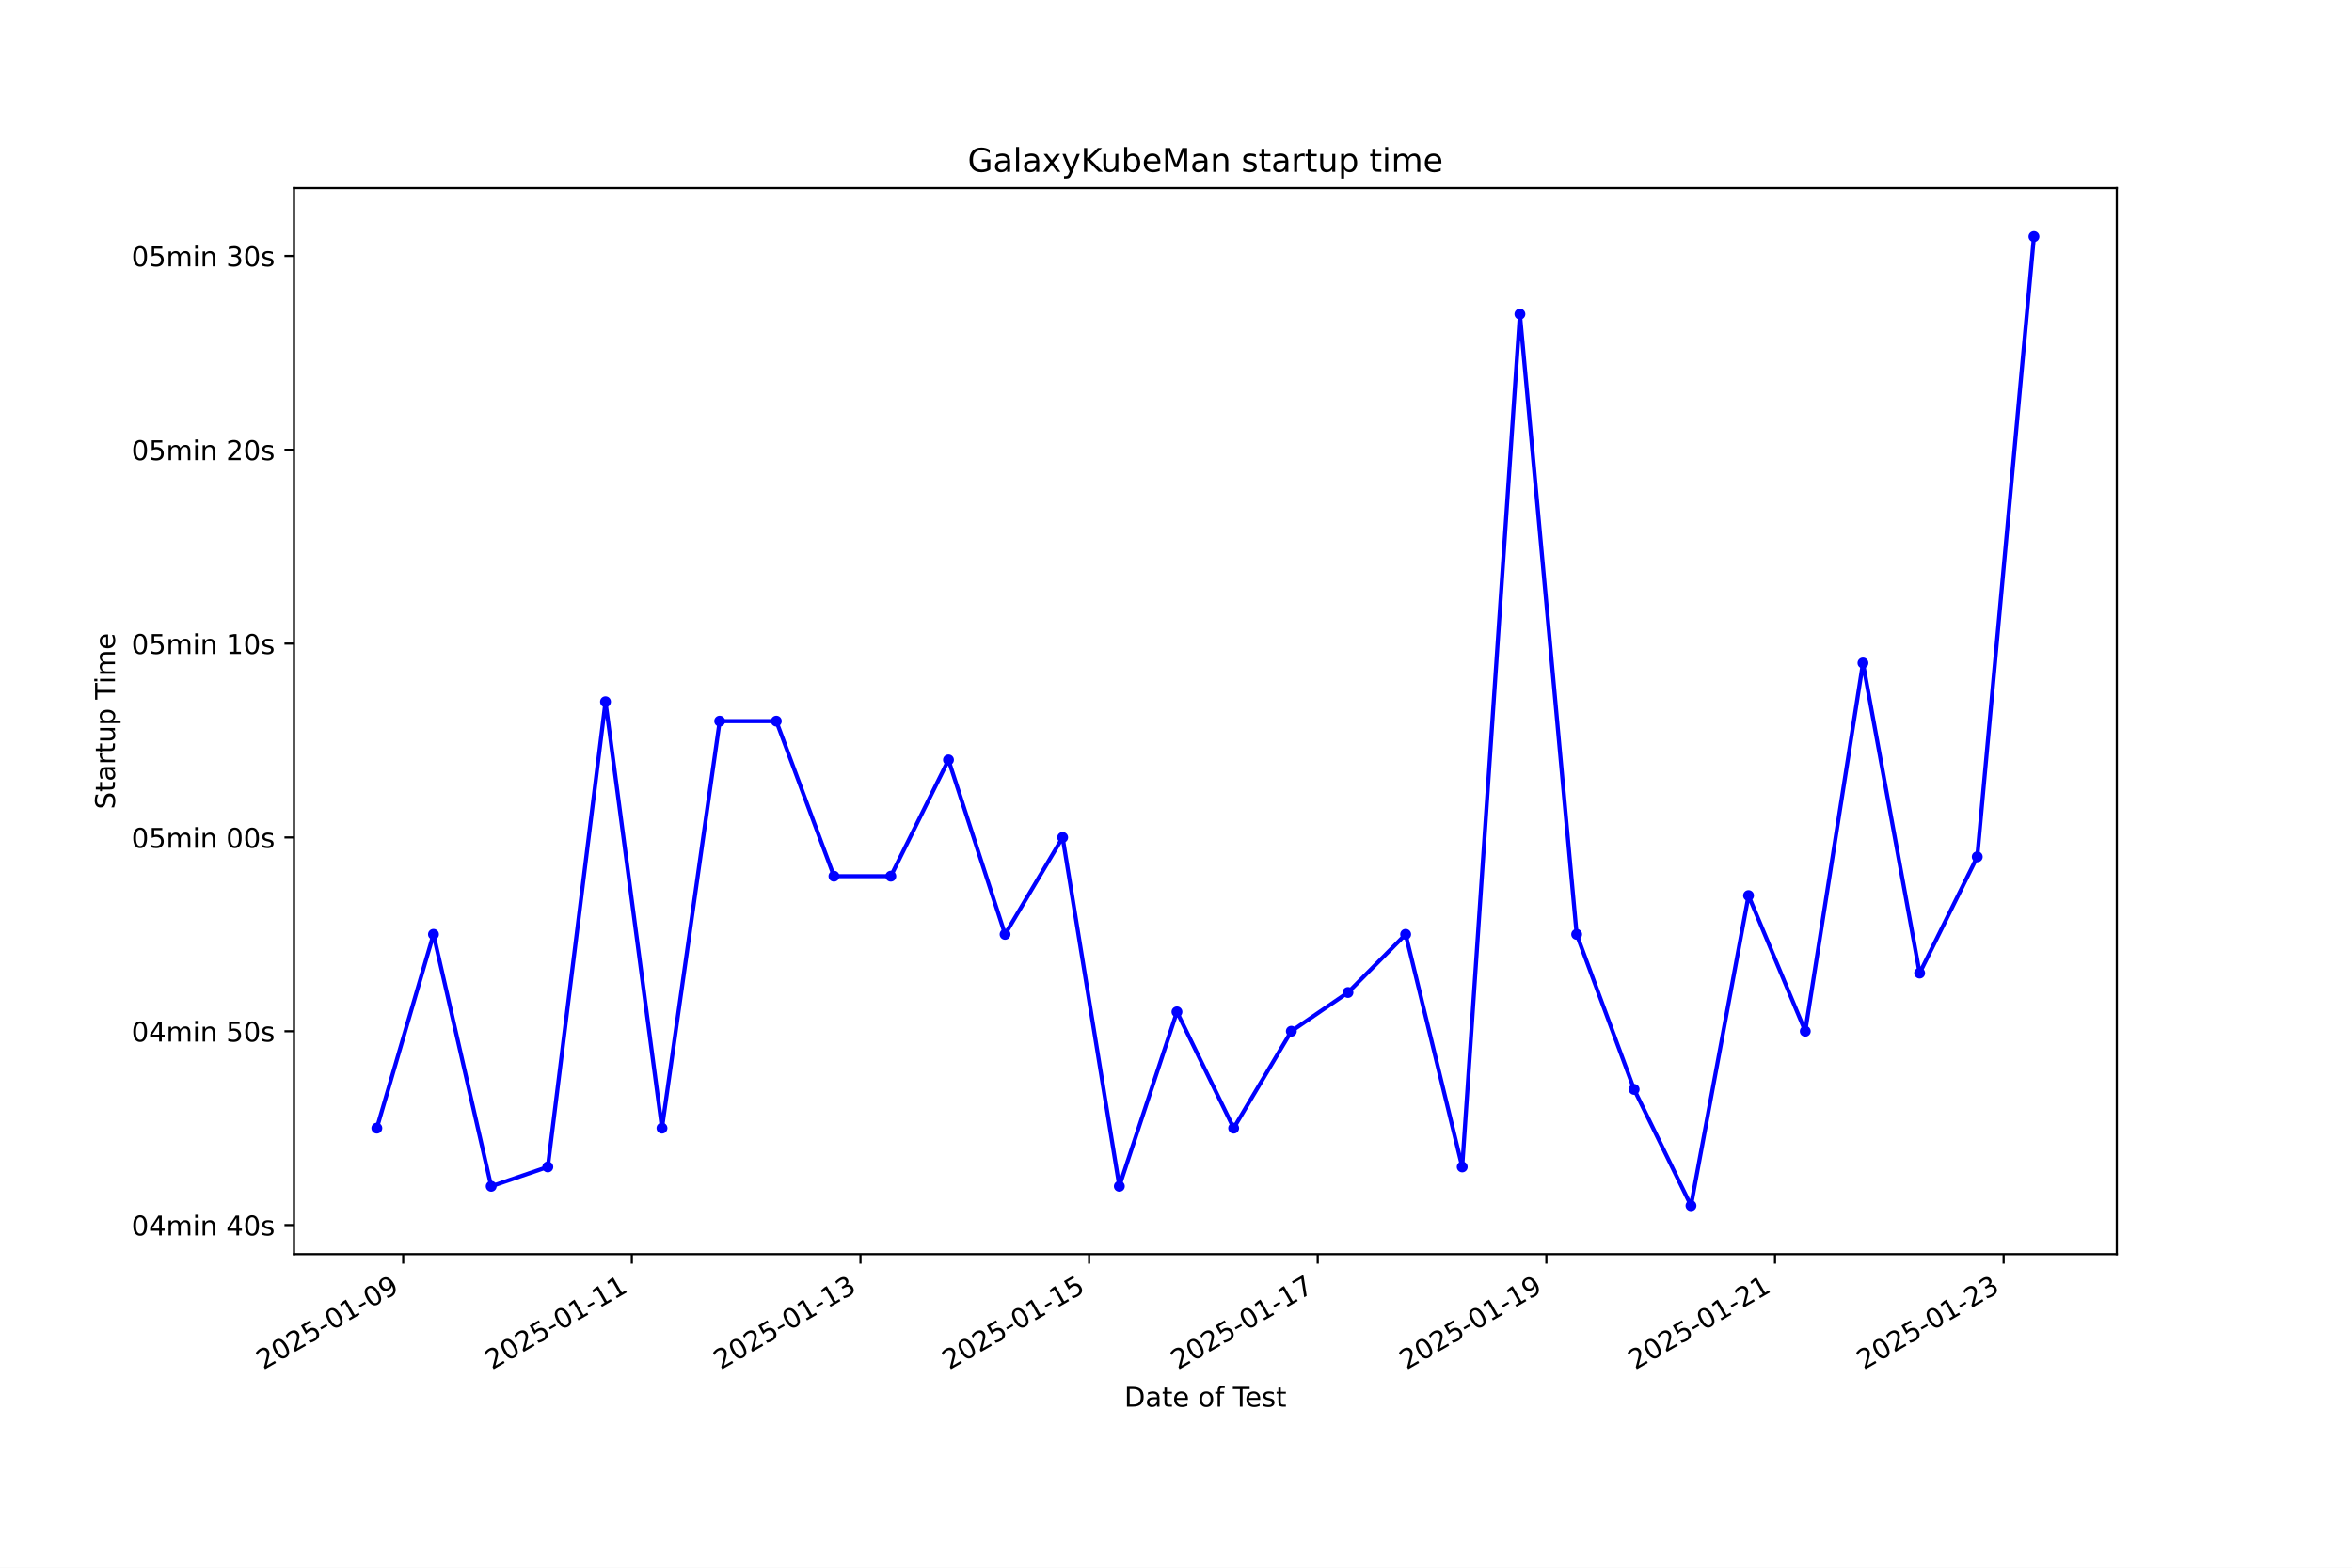
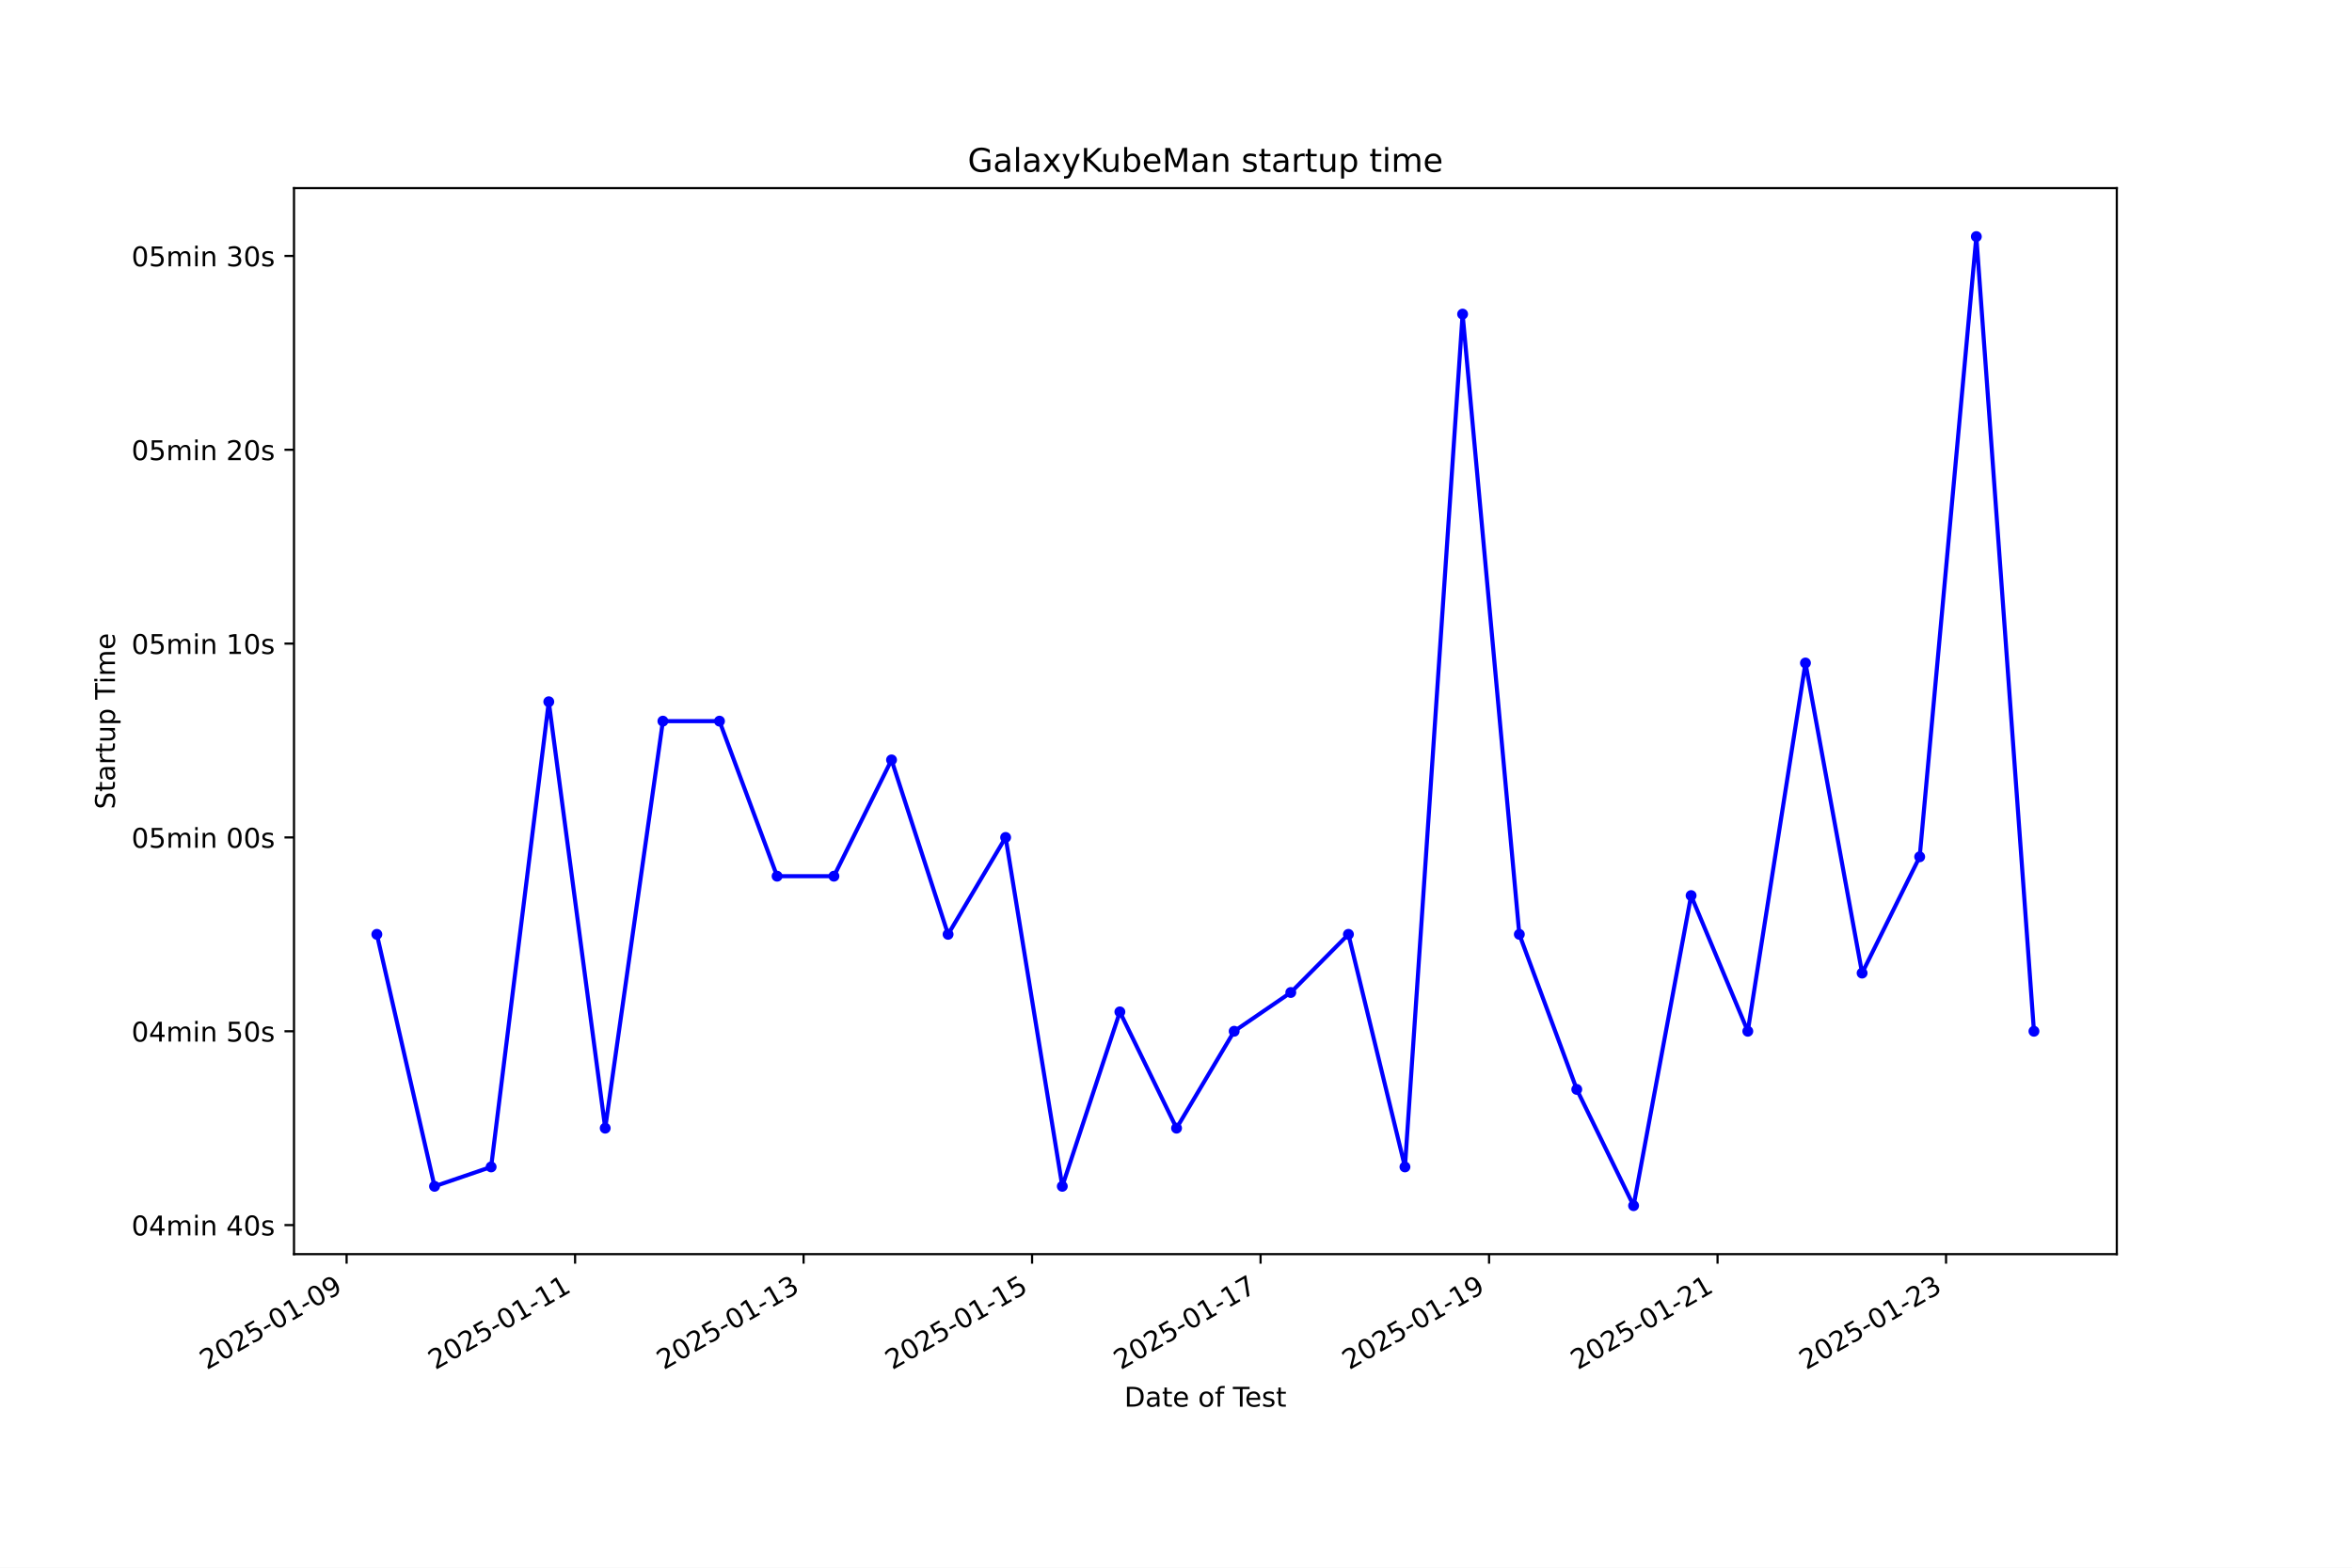
<svg xmlns="http://www.w3.org/2000/svg" xmlns:xlink="http://www.w3.org/1999/xlink" width="864pt" height="576pt" viewBox="0 0 864 576" version="1.1">
  <defs>
    <style type="text/css">*{stroke-linejoin: round; stroke-linecap: butt}</style>
  </defs>
  <g id="figure_1">
    <g id="patch_1">
      <path d="M 0 576  L 864 576  L 864 0  L 0 0  z " style="fill: #ffffff" />
    </g>
    <g id="axes_1">
      <g id="patch_2">
        <path d="M 108 460.8  L 777.6 460.8  L 777.6 69.12  L 108 69.12  z " style="fill: #ffffff" />
      </g>
      <g id="matplotlib.axis_1">
        <g id="xtick_1">
          <g id="line2d_1">
            <defs>
-               <path id="m57f8623e4d" d="M 0 0  L 0 3.5  " style="stroke: #000000; stroke-width: 0.8" />
+               <path id="m69e257b1d8" d="M 0 0  L 0 3.5  " style="stroke: #000000; stroke-width: 0.8" />
            </defs>
            <g>
-               <use xlink:href="#m57f8623e4d" x="148.115" y="460.8" style="stroke: #000000; stroke-width: 0.8" />
+               <use xlink:href="#m69e257b1d8" x="127.323" y="460.8" style="stroke: #000000; stroke-width: 0.8" />
            </g>
          </g>
          <g id="text_1">
-             <g transform="translate(96.74595 503.4383) rotate(-30) scale(0.1 -0.1)">
+             <g transform="translate(75.95313 503.4383) rotate(-30) scale(0.1 -0.1)">
              <defs>
                <path id="DejaVuSans-32" d="M 1228 531  L 3431 531  L 3431 0  L 469 0  L 469 531  Q 828 903 1448 1529  Q 2069 2156 2228 2338  Q 2531 2678 2651 2914  Q 2772 3150 2772 3378  Q 2772 3750 2511 3984  Q 2250 4219 1831 4219  Q 1534 4219 1204 4116  Q 875 4013 500 3803  L 500 4441  Q 881 4594 1212 4672  Q 1544 4750 1819 4750  Q 2544 4750 2975 4387  Q 3406 4025 3406 3419  Q 3406 3131 3298 2873  Q 3191 2616 2906 2266  Q 2828 2175 2409 1742  Q 1991 1309 1228 531  z " transform="scale(0.015625)" />
                <path id="DejaVuSans-30" d="M 2034 4250  Q 1547 4250 1301 3770  Q 1056 3291 1056 2328  Q 1056 1369 1301 889  Q 1547 409 2034 409  Q 2525 409 2770 889  Q 3016 1369 3016 2328  Q 3016 3291 2770 3770  Q 2525 4250 2034 4250  z M 2034 4750  Q 2819 4750 3233 4129  Q 3647 3509 3647 2328  Q 3647 1150 3233 529  Q 2819 -91 2034 -91  Q 1250 -91 836 529  Q 422 1150 422 2328  Q 422 3509 836 4129  Q 1250 4750 2034 4750  z " transform="scale(0.015625)" />
                <path id="DejaVuSans-35" d="M 691 4666  L 3169 4666  L 3169 4134  L 1269 4134  L 1269 2991  Q 1406 3038 1543 3061  Q 1681 3084 1819 3084  Q 2600 3084 3056 2656  Q 3513 2228 3513 1497  Q 3513 744 3044 326  Q 2575 -91 1722 -91  Q 1428 -91 1123 -41  Q 819 9 494 109  L 494 744  Q 775 591 1075 516  Q 1375 441 1709 441  Q 2250 441 2565 725  Q 2881 1009 2881 1497  Q 2881 1984 2565 2268  Q 2250 2553 1709 2553  Q 1456 2553 1204 2497  Q 953 2441 691 2322  L 691 4666  z " transform="scale(0.015625)" />
                <path id="DejaVuSans-2d" d="M 313 2009  L 1997 2009  L 1997 1497  L 313 1497  L 313 2009  z " transform="scale(0.015625)" />
                <path id="DejaVuSans-31" d="M 794 531  L 1825 531  L 1825 4091  L 703 3866  L 703 4441  L 1819 4666  L 2450 4666  L 2450 531  L 3481 531  L 3481 0  L 794 0  L 794 531  z " transform="scale(0.015625)" />
                <path id="DejaVuSans-39" d="M 703 97  L 703 672  Q 941 559 1184 500  Q 1428 441 1663 441  Q 2288 441 2617 861  Q 2947 1281 2994 2138  Q 2813 1869 2534 1725  Q 2256 1581 1919 1581  Q 1219 1581 811 2004  Q 403 2428 403 3163  Q 403 3881 828 4315  Q 1253 4750 1959 4750  Q 2769 4750 3195 4129  Q 3622 3509 3622 2328  Q 3622 1225 3098 567  Q 2575 -91 1691 -91  Q 1453 -91 1209 -44  Q 966 3 703 97  z M 1959 2075  Q 2384 2075 2632 2365  Q 2881 2656 2881 3163  Q 2881 3666 2632 3958  Q 2384 4250 1959 4250  Q 1534 4250 1286 3958  Q 1038 3666 1038 3163  Q 1038 2656 1286 2365  Q 1534 2075 1959 2075  z " transform="scale(0.015625)" />
              </defs>
              <use xlink:href="#DejaVuSans-32" />
              <use xlink:href="#DejaVuSans-30" transform="translate(63.62305 0)" />
              <use xlink:href="#DejaVuSans-32" transform="translate(127.2461 0)" />
              <use xlink:href="#DejaVuSans-35" transform="translate(190.8691 0)" />
              <use xlink:href="#DejaVuSans-2d" transform="translate(254.4922 0)" />
              <use xlink:href="#DejaVuSans-30" transform="translate(290.5762 0)" />
              <use xlink:href="#DejaVuSans-31" transform="translate(354.1992 0)" />
              <use xlink:href="#DejaVuSans-2d" transform="translate(417.8223 0)" />
              <use xlink:href="#DejaVuSans-30" transform="translate(453.9062 0)" />
              <use xlink:href="#DejaVuSans-39" transform="translate(517.5293 0)" />
            </g>
          </g>
        </g>
        <g id="xtick_2">
          <g id="line2d_2">
            <g>
-               <use xlink:href="#m57f8623e4d" x="232.103" y="460.8" style="stroke: #000000; stroke-width: 0.8" />
+               <use xlink:href="#m69e257b1d8" x="211.259" y="460.8" style="stroke: #000000; stroke-width: 0.8" />
            </g>
          </g>
          <g id="text_2">
-             <g transform="translate(180.7339 503.4383) rotate(-30) scale(0.1 -0.1)">
+             <g transform="translate(159.8894 503.4383) rotate(-30) scale(0.1 -0.1)">
              <use xlink:href="#DejaVuSans-32" />
              <use xlink:href="#DejaVuSans-30" transform="translate(63.62305 0)" />
              <use xlink:href="#DejaVuSans-32" transform="translate(127.2461 0)" />
              <use xlink:href="#DejaVuSans-35" transform="translate(190.8691 0)" />
              <use xlink:href="#DejaVuSans-2d" transform="translate(254.4922 0)" />
              <use xlink:href="#DejaVuSans-30" transform="translate(290.5762 0)" />
              <use xlink:href="#DejaVuSans-31" transform="translate(354.1992 0)" />
              <use xlink:href="#DejaVuSans-2d" transform="translate(417.8223 0)" />
              <use xlink:href="#DejaVuSans-31" transform="translate(453.9062 0)" />
              <use xlink:href="#DejaVuSans-31" transform="translate(517.5293 0)" />
            </g>
          </g>
        </g>
        <g id="xtick_3">
          <g id="line2d_3">
            <g>
-               <use xlink:href="#m57f8623e4d" x="316.091" y="460.8" style="stroke: #000000; stroke-width: 0.8" />
+               <use xlink:href="#m69e257b1d8" x="295.195" y="460.8" style="stroke: #000000; stroke-width: 0.8" />
            </g>
          </g>
          <g id="text_3">
-             <g transform="translate(264.7219 503.4383) rotate(-30) scale(0.1 -0.1)">
+             <g transform="translate(243.8256 503.4383) rotate(-30) scale(0.1 -0.1)">
              <defs>
                <path id="DejaVuSans-33" d="M 2597 2516  Q 3050 2419 3304 2112  Q 3559 1806 3559 1356  Q 3559 666 3084 287  Q 2609 -91 1734 -91  Q 1441 -91 1130 -33  Q 819 25 488 141  L 488 750  Q 750 597 1062 519  Q 1375 441 1716 441  Q 2309 441 2620 675  Q 2931 909 2931 1356  Q 2931 1769 2642 2001  Q 2353 2234 1838 2234  L 1294 2234  L 1294 2753  L 1863 2753  Q 2328 2753 2575 2939  Q 2822 3125 2822 3475  Q 2822 3834 2567 4026  Q 2313 4219 1838 4219  Q 1578 4219 1281 4162  Q 984 4106 628 3988  L 628 4550  Q 988 4650 1302 4700  Q 1616 4750 1894 4750  Q 2613 4750 3031 4423  Q 3450 4097 3450 3541  Q 3450 3153 3228 2886  Q 3006 2619 2597 2516  z " transform="scale(0.015625)" />
              </defs>
              <use xlink:href="#DejaVuSans-32" />
              <use xlink:href="#DejaVuSans-30" transform="translate(63.62305 0)" />
              <use xlink:href="#DejaVuSans-32" transform="translate(127.2461 0)" />
              <use xlink:href="#DejaVuSans-35" transform="translate(190.8691 0)" />
              <use xlink:href="#DejaVuSans-2d" transform="translate(254.4922 0)" />
              <use xlink:href="#DejaVuSans-30" transform="translate(290.5762 0)" />
              <use xlink:href="#DejaVuSans-31" transform="translate(354.1992 0)" />
              <use xlink:href="#DejaVuSans-2d" transform="translate(417.8223 0)" />
              <use xlink:href="#DejaVuSans-31" transform="translate(453.9062 0)" />
              <use xlink:href="#DejaVuSans-33" transform="translate(517.5293 0)" />
            </g>
          </g>
        </g>
        <g id="xtick_4">
          <g id="line2d_4">
            <g>
-               <use xlink:href="#m57f8623e4d" x="400.079" y="460.8" style="stroke: #000000; stroke-width: 0.8" />
+               <use xlink:href="#m69e257b1d8" x="379.131" y="460.8" style="stroke: #000000; stroke-width: 0.8" />
            </g>
          </g>
          <g id="text_4">
-             <g transform="translate(348.7099 503.4383) rotate(-30) scale(0.1 -0.1)">
+             <g transform="translate(327.7619 503.4383) rotate(-30) scale(0.1 -0.1)">
              <use xlink:href="#DejaVuSans-32" />
              <use xlink:href="#DejaVuSans-30" transform="translate(63.62305 0)" />
              <use xlink:href="#DejaVuSans-32" transform="translate(127.2461 0)" />
              <use xlink:href="#DejaVuSans-35" transform="translate(190.8691 0)" />
              <use xlink:href="#DejaVuSans-2d" transform="translate(254.4922 0)" />
              <use xlink:href="#DejaVuSans-30" transform="translate(290.5762 0)" />
              <use xlink:href="#DejaVuSans-31" transform="translate(354.1992 0)" />
              <use xlink:href="#DejaVuSans-2d" transform="translate(417.8223 0)" />
              <use xlink:href="#DejaVuSans-31" transform="translate(453.9062 0)" />
              <use xlink:href="#DejaVuSans-35" transform="translate(517.5293 0)" />
            </g>
          </g>
        </g>
        <g id="xtick_5">
          <g id="line2d_5">
            <g>
-               <use xlink:href="#m57f8623e4d" x="484.067" y="460.8" style="stroke: #000000; stroke-width: 0.8" />
+               <use xlink:href="#m69e257b1d8" x="463.068" y="460.8" style="stroke: #000000; stroke-width: 0.8" />
            </g>
          </g>
          <g id="text_5">
-             <g transform="translate(432.6979 503.4383) rotate(-30) scale(0.1 -0.1)">
+             <g transform="translate(411.6981 503.4383) rotate(-30) scale(0.1 -0.1)">
              <defs>
                <path id="DejaVuSans-37" d="M 525 4666  L 3525 4666  L 3525 4397  L 1831 0  L 1172 0  L 2766 4134  L 525 4134  L 525 4666  z " transform="scale(0.015625)" />
              </defs>
              <use xlink:href="#DejaVuSans-32" />
              <use xlink:href="#DejaVuSans-30" transform="translate(63.62305 0)" />
              <use xlink:href="#DejaVuSans-32" transform="translate(127.2461 0)" />
              <use xlink:href="#DejaVuSans-35" transform="translate(190.8691 0)" />
              <use xlink:href="#DejaVuSans-2d" transform="translate(254.4922 0)" />
              <use xlink:href="#DejaVuSans-30" transform="translate(290.5762 0)" />
              <use xlink:href="#DejaVuSans-31" transform="translate(354.1992 0)" />
              <use xlink:href="#DejaVuSans-2d" transform="translate(417.8223 0)" />
              <use xlink:href="#DejaVuSans-31" transform="translate(453.9062 0)" />
              <use xlink:href="#DejaVuSans-37" transform="translate(517.5293 0)" />
            </g>
          </g>
        </g>
        <g id="xtick_6">
          <g id="line2d_6">
            <g>
-               <use xlink:href="#m57f8623e4d" x="568.055" y="460.8" style="stroke: #000000; stroke-width: 0.8" />
+               <use xlink:href="#m69e257b1d8" x="547.004" y="460.8" style="stroke: #000000; stroke-width: 0.8" />
            </g>
          </g>
          <g id="text_6">
-             <g transform="translate(516.6859 503.4383) rotate(-30) scale(0.1 -0.1)">
+             <g transform="translate(495.6344 503.4383) rotate(-30) scale(0.1 -0.1)">
              <use xlink:href="#DejaVuSans-32" />
              <use xlink:href="#DejaVuSans-30" transform="translate(63.62305 0)" />
              <use xlink:href="#DejaVuSans-32" transform="translate(127.2461 0)" />
              <use xlink:href="#DejaVuSans-35" transform="translate(190.8691 0)" />
              <use xlink:href="#DejaVuSans-2d" transform="translate(254.4922 0)" />
              <use xlink:href="#DejaVuSans-30" transform="translate(290.5762 0)" />
              <use xlink:href="#DejaVuSans-31" transform="translate(354.1992 0)" />
              <use xlink:href="#DejaVuSans-2d" transform="translate(417.8223 0)" />
              <use xlink:href="#DejaVuSans-31" transform="translate(453.9062 0)" />
              <use xlink:href="#DejaVuSans-39" transform="translate(517.5293 0)" />
            </g>
          </g>
        </g>
        <g id="xtick_7">
          <g id="line2d_7">
            <g>
-               <use xlink:href="#m57f8623e4d" x="652.043" y="460.8" style="stroke: #000000; stroke-width: 0.8" />
+               <use xlink:href="#m69e257b1d8" x="630.94" y="460.8" style="stroke: #000000; stroke-width: 0.8" />
            </g>
          </g>
          <g id="text_7">
-             <g transform="translate(600.6739 503.4383) rotate(-30) scale(0.1 -0.1)">
+             <g transform="translate(579.5706 503.4383) rotate(-30) scale(0.1 -0.1)">
              <use xlink:href="#DejaVuSans-32" />
              <use xlink:href="#DejaVuSans-30" transform="translate(63.62305 0)" />
              <use xlink:href="#DejaVuSans-32" transform="translate(127.2461 0)" />
              <use xlink:href="#DejaVuSans-35" transform="translate(190.8691 0)" />
              <use xlink:href="#DejaVuSans-2d" transform="translate(254.4922 0)" />
              <use xlink:href="#DejaVuSans-30" transform="translate(290.5762 0)" />
              <use xlink:href="#DejaVuSans-31" transform="translate(354.1992 0)" />
              <use xlink:href="#DejaVuSans-2d" transform="translate(417.8223 0)" />
              <use xlink:href="#DejaVuSans-32" transform="translate(453.9062 0)" />
              <use xlink:href="#DejaVuSans-31" transform="translate(517.5293 0)" />
            </g>
          </g>
        </g>
        <g id="xtick_8">
          <g id="line2d_8">
            <g>
-               <use xlink:href="#m57f8623e4d" x="736.031" y="460.8" style="stroke: #000000; stroke-width: 0.8" />
+               <use xlink:href="#m69e257b1d8" x="714.876" y="460.8" style="stroke: #000000; stroke-width: 0.8" />
            </g>
          </g>
          <g id="text_8">
-             <g transform="translate(684.6619 503.4383) rotate(-30) scale(0.1 -0.1)">
+             <g transform="translate(663.5069 503.4383) rotate(-30) scale(0.1 -0.1)">
              <use xlink:href="#DejaVuSans-32" />
              <use xlink:href="#DejaVuSans-30" transform="translate(63.62305 0)" />
              <use xlink:href="#DejaVuSans-32" transform="translate(127.2461 0)" />
              <use xlink:href="#DejaVuSans-35" transform="translate(190.8691 0)" />
              <use xlink:href="#DejaVuSans-2d" transform="translate(254.4922 0)" />
              <use xlink:href="#DejaVuSans-30" transform="translate(290.5762 0)" />
              <use xlink:href="#DejaVuSans-31" transform="translate(354.1992 0)" />
              <use xlink:href="#DejaVuSans-2d" transform="translate(417.8223 0)" />
              <use xlink:href="#DejaVuSans-32" transform="translate(453.9062 0)" />
              <use xlink:href="#DejaVuSans-33" transform="translate(517.5293 0)" />
            </g>
          </g>
        </g>
        <g id="text_9">
          <g transform="translate(413.0063 516.8378) scale(0.1 -0.1)">
            <defs>
              <path id="DejaVuSans-44" d="M 1259 4147  L 1259 519  L 2022 519  Q 2988 519 3436 956  Q 3884 1394 3884 2338  Q 3884 3275 3436 3711  Q 2988 4147 2022 4147  L 1259 4147  z M 628 4666  L 1925 4666  Q 3281 4666 3915 4102  Q 4550 3538 4550 2338  Q 4550 1131 3912 565  Q 3275 0 1925 0  L 628 0  L 628 4666  z " transform="scale(0.015625)" />
              <path id="DejaVuSans-61" d="M 2194 1759  Q 1497 1759 1228 1600  Q 959 1441 959 1056  Q 959 750 1161 570  Q 1363 391 1709 391  Q 2188 391 2477 730  Q 2766 1069 2766 1631  L 2766 1759  L 2194 1759  z M 3341 1997  L 3341 0  L 2766 0  L 2766 531  Q 2569 213 2275 61  Q 1981 -91 1556 -91  Q 1019 -91 701 211  Q 384 513 384 1019  Q 384 1609 779 1909  Q 1175 2209 1959 2209  L 2766 2209  L 2766 2266  Q 2766 2663 2505 2880  Q 2244 3097 1772 3097  Q 1472 3097 1187 3025  Q 903 2953 641 2809  L 641 3341  Q 956 3463 1253 3523  Q 1550 3584 1831 3584  Q 2591 3584 2966 3190  Q 3341 2797 3341 1997  z " transform="scale(0.015625)" />
              <path id="DejaVuSans-74" d="M 1172 4494  L 1172 3500  L 2356 3500  L 2356 3053  L 1172 3053  L 1172 1153  Q 1172 725 1289 603  Q 1406 481 1766 481  L 2356 481  L 2356 0  L 1766 0  Q 1100 0 847 248  Q 594 497 594 1153  L 594 3053  L 172 3053  L 172 3500  L 594 3500  L 594 4494  L 1172 4494  z " transform="scale(0.015625)" />
              <path id="DejaVuSans-65" d="M 3597 1894  L 3597 1613  L 953 1613  Q 991 1019 1311 708  Q 1631 397 2203 397  Q 2534 397 2845 478  Q 3156 559 3463 722  L 3463 178  Q 3153 47 2828 -22  Q 2503 -91 2169 -91  Q 1331 -91 842 396  Q 353 884 353 1716  Q 353 2575 817 3079  Q 1281 3584 2069 3584  Q 2775 3584 3186 3129  Q 3597 2675 3597 1894  z M 3022 2063  Q 3016 2534 2758 2815  Q 2500 3097 2075 3097  Q 1594 3097 1305 2825  Q 1016 2553 972 2059  L 3022 2063  z " transform="scale(0.015625)" />
              <path id="DejaVuSans-20" transform="scale(0.015625)" />
              <path id="DejaVuSans-6f" d="M 1959 3097  Q 1497 3097 1228 2736  Q 959 2375 959 1747  Q 959 1119 1226 758  Q 1494 397 1959 397  Q 2419 397 2687 759  Q 2956 1122 2956 1747  Q 2956 2369 2687 2733  Q 2419 3097 1959 3097  z M 1959 3584  Q 2709 3584 3137 3096  Q 3566 2609 3566 1747  Q 3566 888 3137 398  Q 2709 -91 1959 -91  Q 1206 -91 779 398  Q 353 888 353 1747  Q 353 2609 779 3096  Q 1206 3584 1959 3584  z " transform="scale(0.015625)" />
              <path id="DejaVuSans-66" d="M 2375 4863  L 2375 4384  L 1825 4384  Q 1516 4384 1395 4259  Q 1275 4134 1275 3809  L 1275 3500  L 2222 3500  L 2222 3053  L 1275 3053  L 1275 0  L 697 0  L 697 3053  L 147 3053  L 147 3500  L 697 3500  L 697 3744  Q 697 4328 969 4595  Q 1241 4863 1831 4863  L 2375 4863  z " transform="scale(0.015625)" />
              <path id="DejaVuSans-54" d="M -19 4666  L 3928 4666  L 3928 4134  L 2272 4134  L 2272 0  L 1638 0  L 1638 4134  L -19 4134  L -19 4666  z " transform="scale(0.015625)" />
              <path id="DejaVuSans-73" d="M 2834 3397  L 2834 2853  Q 2591 2978 2328 3040  Q 2066 3103 1784 3103  Q 1356 3103 1142 2972  Q 928 2841 928 2578  Q 928 2378 1081 2264  Q 1234 2150 1697 2047  L 1894 2003  Q 2506 1872 2764 1633  Q 3022 1394 3022 966  Q 3022 478 2636 193  Q 2250 -91 1575 -91  Q 1294 -91 989 -36  Q 684 19 347 128  L 347 722  Q 666 556 975 473  Q 1284 391 1588 391  Q 1994 391 2212 530  Q 2431 669 2431 922  Q 2431 1156 2273 1281  Q 2116 1406 1581 1522  L 1381 1569  Q 847 1681 609 1914  Q 372 2147 372 2553  Q 372 3047 722 3315  Q 1072 3584 1716 3584  Q 2034 3584 2315 3537  Q 2597 3491 2834 3397  z " transform="scale(0.015625)" />
            </defs>
            <use xlink:href="#DejaVuSans-44" />
            <use xlink:href="#DejaVuSans-61" transform="translate(77.00195 0)" />
            <use xlink:href="#DejaVuSans-74" transform="translate(138.2812 0)" />
            <use xlink:href="#DejaVuSans-65" transform="translate(177.4902 0)" />
            <use xlink:href="#DejaVuSans-20" transform="translate(239.0137 0)" />
            <use xlink:href="#DejaVuSans-6f" transform="translate(270.8008 0)" />
            <use xlink:href="#DejaVuSans-66" transform="translate(331.9824 0)" />
            <use xlink:href="#DejaVuSans-20" transform="translate(367.1875 0)" />
            <use xlink:href="#DejaVuSans-54" transform="translate(398.9746 0)" />
            <use xlink:href="#DejaVuSans-65" transform="translate(443.0586 0)" />
            <use xlink:href="#DejaVuSans-73" transform="translate(504.582 0)" />
            <use xlink:href="#DejaVuSans-74" transform="translate(556.6816 0)" />
          </g>
        </g>
      </g>
      <g id="matplotlib.axis_2">
        <g id="ytick_1">
          <g id="line2d_9">
            <defs>
-               <path id="mc51234fb8d" d="M 0 0  L -3.5 0  " style="stroke: #000000; stroke-width: 0.8" />
+               <path id="mc461ad149a" d="M 0 0  L -3.5 0  " style="stroke: #000000; stroke-width: 0.8" />
            </defs>
            <g>
-               <use xlink:href="#mc51234fb8d" x="108" y="450.118" style="stroke: #000000; stroke-width: 0.8" />
+               <use xlink:href="#mc461ad149a" x="108" y="450.118" style="stroke: #000000; stroke-width: 0.8" />
            </g>
          </g>
          <g id="text_10">
            <g transform="translate(48.30625 453.917) scale(0.1 -0.1)">
              <defs>
                <path id="DejaVuSans-34" d="M 2419 4116  L 825 1625  L 2419 1625  L 2419 4116  z M 2253 4666  L 3047 4666  L 3047 1625  L 3713 1625  L 3713 1100  L 3047 1100  L 3047 0  L 2419 0  L 2419 1100  L 313 1100  L 313 1709  L 2253 4666  z " transform="scale(0.015625)" />
                <path id="DejaVuSans-6d" d="M 3328 2828  Q 3544 3216 3844 3400  Q 4144 3584 4550 3584  Q 5097 3584 5394 3201  Q 5691 2819 5691 2113  L 5691 0  L 5113 0  L 5113 2094  Q 5113 2597 4934 2840  Q 4756 3084 4391 3084  Q 3944 3084 3684 2787  Q 3425 2491 3425 1978  L 3425 0  L 2847 0  L 2847 2094  Q 2847 2600 2669 2842  Q 2491 3084 2119 3084  Q 1678 3084 1418 2786  Q 1159 2488 1159 1978  L 1159 0  L 581 0  L 581 3500  L 1159 3500  L 1159 2956  Q 1356 3278 1631 3431  Q 1906 3584 2284 3584  Q 2666 3584 2933 3390  Q 3200 3197 3328 2828  z " transform="scale(0.015625)" />
                <path id="DejaVuSans-69" d="M 603 3500  L 1178 3500  L 1178 0  L 603 0  L 603 3500  z M 603 4863  L 1178 4863  L 1178 4134  L 603 4134  L 603 4863  z " transform="scale(0.015625)" />
                <path id="DejaVuSans-6e" d="M 3513 2113  L 3513 0  L 2938 0  L 2938 2094  Q 2938 2591 2744 2837  Q 2550 3084 2163 3084  Q 1697 3084 1428 2787  Q 1159 2491 1159 1978  L 1159 0  L 581 0  L 581 3500  L 1159 3500  L 1159 2956  Q 1366 3272 1645 3428  Q 1925 3584 2291 3584  Q 2894 3584 3203 3211  Q 3513 2838 3513 2113  z " transform="scale(0.015625)" />
              </defs>
              <use xlink:href="#DejaVuSans-30" />
              <use xlink:href="#DejaVuSans-34" transform="translate(63.62305 0)" />
              <use xlink:href="#DejaVuSans-6d" transform="translate(127.2461 0)" />
              <use xlink:href="#DejaVuSans-69" transform="translate(224.6582 0)" />
              <use xlink:href="#DejaVuSans-6e" transform="translate(252.4414 0)" />
              <use xlink:href="#DejaVuSans-20" transform="translate(315.8203 0)" />
              <use xlink:href="#DejaVuSans-34" transform="translate(347.6074 0)" />
              <use xlink:href="#DejaVuSans-30" transform="translate(411.2305 0)" />
              <use xlink:href="#DejaVuSans-73" transform="translate(474.8535 0)" />
            </g>
          </g>
        </g>
        <g id="ytick_2">
          <g id="line2d_10">
            <g>
-               <use xlink:href="#mc51234fb8d" x="108" y="378.903" style="stroke: #000000; stroke-width: 0.8" />
+               <use xlink:href="#mc461ad149a" x="108" y="378.903" style="stroke: #000000; stroke-width: 0.8" />
            </g>
          </g>
          <g id="text_11">
            <g transform="translate(48.30625 382.7025) scale(0.1 -0.1)">
              <use xlink:href="#DejaVuSans-30" />
              <use xlink:href="#DejaVuSans-34" transform="translate(63.62305 0)" />
              <use xlink:href="#DejaVuSans-6d" transform="translate(127.2461 0)" />
              <use xlink:href="#DejaVuSans-69" transform="translate(224.6582 0)" />
              <use xlink:href="#DejaVuSans-6e" transform="translate(252.4414 0)" />
              <use xlink:href="#DejaVuSans-20" transform="translate(315.8203 0)" />
              <use xlink:href="#DejaVuSans-35" transform="translate(347.6074 0)" />
              <use xlink:href="#DejaVuSans-30" transform="translate(411.2305 0)" />
              <use xlink:href="#DejaVuSans-73" transform="translate(474.8535 0)" />
            </g>
          </g>
        </g>
        <g id="ytick_3">
          <g id="line2d_11">
            <g>
-               <use xlink:href="#mc51234fb8d" x="108" y="307.689" style="stroke: #000000; stroke-width: 0.8" />
+               <use xlink:href="#mc461ad149a" x="108" y="307.689" style="stroke: #000000; stroke-width: 0.8" />
            </g>
          </g>
          <g id="text_12">
            <g transform="translate(48.30625 311.4879) scale(0.1 -0.1)">
              <use xlink:href="#DejaVuSans-30" />
              <use xlink:href="#DejaVuSans-35" transform="translate(63.62305 0)" />
              <use xlink:href="#DejaVuSans-6d" transform="translate(127.2461 0)" />
              <use xlink:href="#DejaVuSans-69" transform="translate(224.6582 0)" />
              <use xlink:href="#DejaVuSans-6e" transform="translate(252.4414 0)" />
              <use xlink:href="#DejaVuSans-20" transform="translate(315.8203 0)" />
              <use xlink:href="#DejaVuSans-30" transform="translate(347.6074 0)" />
              <use xlink:href="#DejaVuSans-30" transform="translate(411.2305 0)" />
              <use xlink:href="#DejaVuSans-73" transform="translate(474.8535 0)" />
            </g>
          </g>
        </g>
        <g id="ytick_4">
          <g id="line2d_12">
            <g>
-               <use xlink:href="#mc51234fb8d" x="108" y="236.474" style="stroke: #000000; stroke-width: 0.8" />
+               <use xlink:href="#mc461ad149a" x="108" y="236.474" style="stroke: #000000; stroke-width: 0.8" />
            </g>
          </g>
          <g id="text_13">
            <g transform="translate(48.30625 240.2734) scale(0.1 -0.1)">
              <use xlink:href="#DejaVuSans-30" />
              <use xlink:href="#DejaVuSans-35" transform="translate(63.62305 0)" />
              <use xlink:href="#DejaVuSans-6d" transform="translate(127.2461 0)" />
              <use xlink:href="#DejaVuSans-69" transform="translate(224.6582 0)" />
              <use xlink:href="#DejaVuSans-6e" transform="translate(252.4414 0)" />
              <use xlink:href="#DejaVuSans-20" transform="translate(315.8203 0)" />
              <use xlink:href="#DejaVuSans-31" transform="translate(347.6074 0)" />
              <use xlink:href="#DejaVuSans-30" transform="translate(411.2305 0)" />
              <use xlink:href="#DejaVuSans-73" transform="translate(474.8535 0)" />
            </g>
          </g>
        </g>
        <g id="ytick_5">
          <g id="line2d_13">
            <g>
-               <use xlink:href="#mc51234fb8d" x="108" y="165.26" style="stroke: #000000; stroke-width: 0.8" />
+               <use xlink:href="#mc461ad149a" x="108" y="165.26" style="stroke: #000000; stroke-width: 0.8" />
            </g>
          </g>
          <g id="text_14">
            <g transform="translate(48.30625 169.0589) scale(0.1 -0.1)">
              <use xlink:href="#DejaVuSans-30" />
              <use xlink:href="#DejaVuSans-35" transform="translate(63.62305 0)" />
              <use xlink:href="#DejaVuSans-6d" transform="translate(127.2461 0)" />
              <use xlink:href="#DejaVuSans-69" transform="translate(224.6582 0)" />
              <use xlink:href="#DejaVuSans-6e" transform="translate(252.4414 0)" />
              <use xlink:href="#DejaVuSans-20" transform="translate(315.8203 0)" />
              <use xlink:href="#DejaVuSans-32" transform="translate(347.6074 0)" />
              <use xlink:href="#DejaVuSans-30" transform="translate(411.2305 0)" />
              <use xlink:href="#DejaVuSans-73" transform="translate(474.8535 0)" />
            </g>
          </g>
        </g>
        <g id="ytick_6">
          <g id="line2d_14">
            <g>
-               <use xlink:href="#mc51234fb8d" x="108" y="94.045" style="stroke: #000000; stroke-width: 0.8" />
+               <use xlink:href="#mc461ad149a" x="108" y="94.045" style="stroke: #000000; stroke-width: 0.8" />
            </g>
          </g>
          <g id="text_15">
            <g transform="translate(48.30625 97.84431) scale(0.1 -0.1)">
              <use xlink:href="#DejaVuSans-30" />
              <use xlink:href="#DejaVuSans-35" transform="translate(63.62305 0)" />
              <use xlink:href="#DejaVuSans-6d" transform="translate(127.2461 0)" />
              <use xlink:href="#DejaVuSans-69" transform="translate(224.6582 0)" />
              <use xlink:href="#DejaVuSans-6e" transform="translate(252.4414 0)" />
              <use xlink:href="#DejaVuSans-20" transform="translate(315.8203 0)" />
              <use xlink:href="#DejaVuSans-33" transform="translate(347.6074 0)" />
              <use xlink:href="#DejaVuSans-30" transform="translate(411.2305 0)" />
              <use xlink:href="#DejaVuSans-73" transform="translate(474.8535 0)" />
            </g>
          </g>
        </g>
        <g id="text_16">
          <g transform="translate(42.22656 297.3397) rotate(-90) scale(0.1 -0.1)">
            <defs>
              <path id="DejaVuSans-53" d="M 3425 4513  L 3425 3897  Q 3066 4069 2747 4153  Q 2428 4238 2131 4238  Q 1616 4238 1336 4038  Q 1056 3838 1056 3469  Q 1056 3159 1242 3001  Q 1428 2844 1947 2747  L 2328 2669  Q 3034 2534 3370 2195  Q 3706 1856 3706 1288  Q 3706 609 3251 259  Q 2797 -91 1919 -91  Q 1588 -91 1214 -16  Q 841 59 441 206  L 441 856  Q 825 641 1194 531  Q 1563 422 1919 422  Q 2459 422 2753 634  Q 3047 847 3047 1241  Q 3047 1584 2836 1778  Q 2625 1972 2144 2069  L 1759 2144  Q 1053 2284 737 2584  Q 422 2884 422 3419  Q 422 4038 858 4394  Q 1294 4750 2059 4750  Q 2388 4750 2728 4690  Q 3069 4631 3425 4513  z " transform="scale(0.015625)" />
              <path id="DejaVuSans-72" d="M 2631 2963  Q 2534 3019 2420 3045  Q 2306 3072 2169 3072  Q 1681 3072 1420 2755  Q 1159 2438 1159 1844  L 1159 0  L 581 0  L 581 3500  L 1159 3500  L 1159 2956  Q 1341 3275 1631 3429  Q 1922 3584 2338 3584  Q 2397 3584 2469 3576  Q 2541 3569 2628 3553  L 2631 2963  z " transform="scale(0.015625)" />
              <path id="DejaVuSans-75" d="M 544 1381  L 544 3500  L 1119 3500  L 1119 1403  Q 1119 906 1312 657  Q 1506 409 1894 409  Q 2359 409 2629 706  Q 2900 1003 2900 1516  L 2900 3500  L 3475 3500  L 3475 0  L 2900 0  L 2900 538  Q 2691 219 2414 64  Q 2138 -91 1772 -91  Q 1169 -91 856 284  Q 544 659 544 1381  z M 1991 3584  L 1991 3584  z " transform="scale(0.015625)" />
              <path id="DejaVuSans-70" d="M 1159 525  L 1159 -1331  L 581 -1331  L 581 3500  L 1159 3500  L 1159 2969  Q 1341 3281 1617 3432  Q 1894 3584 2278 3584  Q 2916 3584 3314 3078  Q 3713 2572 3713 1747  Q 3713 922 3314 415  Q 2916 -91 2278 -91  Q 1894 -91 1617 61  Q 1341 213 1159 525  z M 3116 1747  Q 3116 2381 2855 2742  Q 2594 3103 2138 3103  Q 1681 3103 1420 2742  Q 1159 2381 1159 1747  Q 1159 1113 1420 752  Q 1681 391 2138 391  Q 2594 391 2855 752  Q 3116 1113 3116 1747  z " transform="scale(0.015625)" />
            </defs>
            <use xlink:href="#DejaVuSans-53" />
            <use xlink:href="#DejaVuSans-74" transform="translate(63.47656 0)" />
            <use xlink:href="#DejaVuSans-61" transform="translate(102.6855 0)" />
            <use xlink:href="#DejaVuSans-72" transform="translate(163.9648 0)" />
            <use xlink:href="#DejaVuSans-74" transform="translate(205.0781 0)" />
            <use xlink:href="#DejaVuSans-75" transform="translate(244.2871 0)" />
            <use xlink:href="#DejaVuSans-70" transform="translate(307.666 0)" />
            <use xlink:href="#DejaVuSans-20" transform="translate(371.1426 0)" />
            <use xlink:href="#DejaVuSans-54" transform="translate(402.9297 0)" />
            <use xlink:href="#DejaVuSans-69" transform="translate(460.8887 0)" />
            <use xlink:href="#DejaVuSans-6d" transform="translate(488.6719 0)" />
            <use xlink:href="#DejaVuSans-65" transform="translate(586.084 0)" />
          </g>
        </g>
      </g>
      <g id="line2d_15">
-         <path d="M 747.164 86.924  L 726.337 314.81  L 705.176 357.539  L 684.353 243.596  L 663.161 378.903  L 642.319 329.053  L 621.178 442.996  L 600.293 400.268  L 579.181 343.296  L 558.333 115.409  L 537.14 428.753  L 516.359 343.296  L 495.172 364.66  L 474.362 378.903  L 453.182 414.511  L 432.351 371.782  L 411.186 435.875  L 390.359 307.689  L 369.206 343.296  L 348.421 279.203  L 327.239 321.932  L 306.356 321.932  L 285.18 264.96  L 264.379 264.96  L 243.175 414.511  L 222.432 257.839  L 201.241 428.753  L 180.439 435.875  L 159.236 343.296  L 138.436 414.511  " clip-path="url(#pc64556c92f)" style="fill: none; stroke: #0000ff; stroke-width: 1.5; stroke-linecap: square" />
+         <path d="M 747.164 378.903  L 726.002 86.924  L 705.188 314.81  L 684.04 357.539  L 663.23 243.596  L 642.051 378.903  L 621.222 329.053  L 600.094 442.996  L 579.222 400.268  L 558.122 343.296  L 537.287 115.409  L 516.107 428.753  L 495.34 343.296  L 474.166 364.66  L 453.368 378.903  L 432.202 414.511  L 411.383 371.782  L 390.232 435.875  L 369.417 307.689  L 348.277 343.296  L 327.505 279.203  L 306.336 321.932  L 285.466 321.932  L 264.303 264.96  L 243.515 264.96  L 222.324 414.511  L 201.594 257.839  L 180.416 428.753  L 159.626 435.875  L 138.436 343.296  " clip-path="url(#pab977b6e1d)" style="fill: none; stroke: #0000ff; stroke-width: 1.5; stroke-linecap: square" />
        <defs>
-           <path id="mc21267b60e" d="M 0 1.5  C 0.398 1.5 0.779 1.342 1.061 1.061  C 1.342 0.779 1.5 0.398 1.5 0  C 1.5 -0.398 1.342 -0.779 1.061 -1.061  C 0.779 -1.342 0.398 -1.5 0 -1.5  C -0.398 -1.5 -0.779 -1.342 -1.061 -1.061  C -1.342 -0.779 -1.5 -0.398 -1.5 0  C -1.5 0.398 -1.342 0.779 -1.061 1.061  C -0.779 1.342 -0.398 1.5 0 1.5  z " style="stroke: #0000ff" />
+           <path id="m1f3f98598d" d="M 0 1.5  C 0.398 1.5 0.779 1.342 1.061 1.061  C 1.342 0.779 1.5 0.398 1.5 0  C 1.5 -0.398 1.342 -0.779 1.061 -1.061  C 0.779 -1.342 0.398 -1.5 0 -1.5  C -0.398 -1.5 -0.779 -1.342 -1.061 -1.061  C -1.342 -0.779 -1.5 -0.398 -1.5 0  C -1.5 0.398 -1.342 0.779 -1.061 1.061  C -0.779 1.342 -0.398 1.5 0 1.5  z " style="stroke: #0000ff" />
        </defs>
-         <g clip-path="url(#pc64556c92f)">
-           <use xlink:href="#mc21267b60e" x="747.164" y="86.924" style="fill: #0000ff; stroke: #0000ff" />
-           <use xlink:href="#mc21267b60e" x="726.337" y="314.81" style="fill: #0000ff; stroke: #0000ff" />
-           <use xlink:href="#mc21267b60e" x="705.176" y="357.539" style="fill: #0000ff; stroke: #0000ff" />
-           <use xlink:href="#mc21267b60e" x="684.353" y="243.596" style="fill: #0000ff; stroke: #0000ff" />
-           <use xlink:href="#mc21267b60e" x="663.161" y="378.903" style="fill: #0000ff; stroke: #0000ff" />
-           <use xlink:href="#mc21267b60e" x="642.319" y="329.053" style="fill: #0000ff; stroke: #0000ff" />
-           <use xlink:href="#mc21267b60e" x="621.178" y="442.996" style="fill: #0000ff; stroke: #0000ff" />
-           <use xlink:href="#mc21267b60e" x="600.293" y="400.268" style="fill: #0000ff; stroke: #0000ff" />
-           <use xlink:href="#mc21267b60e" x="579.181" y="343.296" style="fill: #0000ff; stroke: #0000ff" />
-           <use xlink:href="#mc21267b60e" x="558.333" y="115.409" style="fill: #0000ff; stroke: #0000ff" />
-           <use xlink:href="#mc21267b60e" x="537.14" y="428.753" style="fill: #0000ff; stroke: #0000ff" />
-           <use xlink:href="#mc21267b60e" x="516.359" y="343.296" style="fill: #0000ff; stroke: #0000ff" />
-           <use xlink:href="#mc21267b60e" x="495.172" y="364.66" style="fill: #0000ff; stroke: #0000ff" />
-           <use xlink:href="#mc21267b60e" x="474.362" y="378.903" style="fill: #0000ff; stroke: #0000ff" />
-           <use xlink:href="#mc21267b60e" x="453.182" y="414.511" style="fill: #0000ff; stroke: #0000ff" />
-           <use xlink:href="#mc21267b60e" x="432.351" y="371.782" style="fill: #0000ff; stroke: #0000ff" />
-           <use xlink:href="#mc21267b60e" x="411.186" y="435.875" style="fill: #0000ff; stroke: #0000ff" />
-           <use xlink:href="#mc21267b60e" x="390.359" y="307.689" style="fill: #0000ff; stroke: #0000ff" />
-           <use xlink:href="#mc21267b60e" x="369.206" y="343.296" style="fill: #0000ff; stroke: #0000ff" />
-           <use xlink:href="#mc21267b60e" x="348.421" y="279.203" style="fill: #0000ff; stroke: #0000ff" />
-           <use xlink:href="#mc21267b60e" x="327.239" y="321.932" style="fill: #0000ff; stroke: #0000ff" />
-           <use xlink:href="#mc21267b60e" x="306.356" y="321.932" style="fill: #0000ff; stroke: #0000ff" />
-           <use xlink:href="#mc21267b60e" x="285.18" y="264.96" style="fill: #0000ff; stroke: #0000ff" />
-           <use xlink:href="#mc21267b60e" x="264.379" y="264.96" style="fill: #0000ff; stroke: #0000ff" />
-           <use xlink:href="#mc21267b60e" x="243.175" y="414.511" style="fill: #0000ff; stroke: #0000ff" />
-           <use xlink:href="#mc21267b60e" x="222.432" y="257.839" style="fill: #0000ff; stroke: #0000ff" />
-           <use xlink:href="#mc21267b60e" x="201.241" y="428.753" style="fill: #0000ff; stroke: #0000ff" />
-           <use xlink:href="#mc21267b60e" x="180.439" y="435.875" style="fill: #0000ff; stroke: #0000ff" />
-           <use xlink:href="#mc21267b60e" x="159.236" y="343.296" style="fill: #0000ff; stroke: #0000ff" />
-           <use xlink:href="#mc21267b60e" x="138.436" y="414.511" style="fill: #0000ff; stroke: #0000ff" />
+         <g clip-path="url(#pab977b6e1d)">
+           <use xlink:href="#m1f3f98598d" x="747.164" y="378.903" style="fill: #0000ff; stroke: #0000ff" />
+           <use xlink:href="#m1f3f98598d" x="726.002" y="86.924" style="fill: #0000ff; stroke: #0000ff" />
+           <use xlink:href="#m1f3f98598d" x="705.188" y="314.81" style="fill: #0000ff; stroke: #0000ff" />
+           <use xlink:href="#m1f3f98598d" x="684.04" y="357.539" style="fill: #0000ff; stroke: #0000ff" />
+           <use xlink:href="#m1f3f98598d" x="663.23" y="243.596" style="fill: #0000ff; stroke: #0000ff" />
+           <use xlink:href="#m1f3f98598d" x="642.051" y="378.903" style="fill: #0000ff; stroke: #0000ff" />
+           <use xlink:href="#m1f3f98598d" x="621.222" y="329.053" style="fill: #0000ff; stroke: #0000ff" />
+           <use xlink:href="#m1f3f98598d" x="600.094" y="442.996" style="fill: #0000ff; stroke: #0000ff" />
+           <use xlink:href="#m1f3f98598d" x="579.222" y="400.268" style="fill: #0000ff; stroke: #0000ff" />
+           <use xlink:href="#m1f3f98598d" x="558.122" y="343.296" style="fill: #0000ff; stroke: #0000ff" />
+           <use xlink:href="#m1f3f98598d" x="537.287" y="115.409" style="fill: #0000ff; stroke: #0000ff" />
+           <use xlink:href="#m1f3f98598d" x="516.107" y="428.753" style="fill: #0000ff; stroke: #0000ff" />
+           <use xlink:href="#m1f3f98598d" x="495.34" y="343.296" style="fill: #0000ff; stroke: #0000ff" />
+           <use xlink:href="#m1f3f98598d" x="474.166" y="364.66" style="fill: #0000ff; stroke: #0000ff" />
+           <use xlink:href="#m1f3f98598d" x="453.368" y="378.903" style="fill: #0000ff; stroke: #0000ff" />
+           <use xlink:href="#m1f3f98598d" x="432.202" y="414.511" style="fill: #0000ff; stroke: #0000ff" />
+           <use xlink:href="#m1f3f98598d" x="411.383" y="371.782" style="fill: #0000ff; stroke: #0000ff" />
+           <use xlink:href="#m1f3f98598d" x="390.232" y="435.875" style="fill: #0000ff; stroke: #0000ff" />
+           <use xlink:href="#m1f3f98598d" x="369.417" y="307.689" style="fill: #0000ff; stroke: #0000ff" />
+           <use xlink:href="#m1f3f98598d" x="348.277" y="343.296" style="fill: #0000ff; stroke: #0000ff" />
+           <use xlink:href="#m1f3f98598d" x="327.505" y="279.203" style="fill: #0000ff; stroke: #0000ff" />
+           <use xlink:href="#m1f3f98598d" x="306.336" y="321.932" style="fill: #0000ff; stroke: #0000ff" />
+           <use xlink:href="#m1f3f98598d" x="285.466" y="321.932" style="fill: #0000ff; stroke: #0000ff" />
+           <use xlink:href="#m1f3f98598d" x="264.303" y="264.96" style="fill: #0000ff; stroke: #0000ff" />
+           <use xlink:href="#m1f3f98598d" x="243.515" y="264.96" style="fill: #0000ff; stroke: #0000ff" />
+           <use xlink:href="#m1f3f98598d" x="222.324" y="414.511" style="fill: #0000ff; stroke: #0000ff" />
+           <use xlink:href="#m1f3f98598d" x="201.594" y="257.839" style="fill: #0000ff; stroke: #0000ff" />
+           <use xlink:href="#m1f3f98598d" x="180.416" y="428.753" style="fill: #0000ff; stroke: #0000ff" />
+           <use xlink:href="#m1f3f98598d" x="159.626" y="435.875" style="fill: #0000ff; stroke: #0000ff" />
+           <use xlink:href="#m1f3f98598d" x="138.436" y="343.296" style="fill: #0000ff; stroke: #0000ff" />
        </g>
      </g>
      <g id="patch_3">
        <path d="M 108 460.8  L 108 69.12  " style="fill: none; stroke: #000000; stroke-width: 0.8; stroke-linejoin: miter; stroke-linecap: square" />
      </g>
      <g id="patch_4">
        <path d="M 777.6 460.8  L 777.6 69.12  " style="fill: none; stroke: #000000; stroke-width: 0.8; stroke-linejoin: miter; stroke-linecap: square" />
      </g>
      <g id="patch_5">
        <path d="M 108 460.8  L 777.6 460.8  " style="fill: none; stroke: #000000; stroke-width: 0.8; stroke-linejoin: miter; stroke-linecap: square" />
      </g>
      <g id="patch_6">
        <path d="M 108 69.12  L 777.6 69.12  " style="fill: none; stroke: #000000; stroke-width: 0.8; stroke-linejoin: miter; stroke-linecap: square" />
      </g>
      <g id="text_17">
        <g transform="translate(355.4794 63.12) scale(0.12 -0.12)">
          <defs>
            <path id="DejaVuSans-47" d="M 3809 666  L 3809 1919  L 2778 1919  L 2778 2438  L 4434 2438  L 4434 434  Q 4069 175 3628 42  Q 3188 -91 2688 -91  Q 1594 -91 976 548  Q 359 1188 359 2328  Q 359 3472 976 4111  Q 1594 4750 2688 4750  Q 3144 4750 3555 4637  Q 3966 4525 4313 4306  L 4313 3634  Q 3963 3931 3569 4081  Q 3175 4231 2741 4231  Q 1884 4231 1454 3753  Q 1025 3275 1025 2328  Q 1025 1384 1454 906  Q 1884 428 2741 428  Q 3075 428 3337 486  Q 3600 544 3809 666  z " transform="scale(0.015625)" />
            <path id="DejaVuSans-6c" d="M 603 4863  L 1178 4863  L 1178 0  L 603 0  L 603 4863  z " transform="scale(0.015625)" />
            <path id="DejaVuSans-78" d="M 3513 3500  L 2247 1797  L 3578 0  L 2900 0  L 1881 1375  L 863 0  L 184 0  L 1544 1831  L 300 3500  L 978 3500  L 1906 2253  L 2834 3500  L 3513 3500  z " transform="scale(0.015625)" />
            <path id="DejaVuSans-79" d="M 2059 -325  Q 1816 -950 1584 -1140  Q 1353 -1331 966 -1331  L 506 -1331  L 506 -850  L 844 -850  Q 1081 -850 1212 -737  Q 1344 -625 1503 -206  L 1606 56  L 191 3500  L 800 3500  L 1894 763  L 2988 3500  L 3597 3500  L 2059 -325  z " transform="scale(0.015625)" />
            <path id="DejaVuSans-4b" d="M 628 4666  L 1259 4666  L 1259 2694  L 3353 4666  L 4166 4666  L 1850 2491  L 4331 0  L 3500 0  L 1259 2247  L 1259 0  L 628 0  L 628 4666  z " transform="scale(0.015625)" />
            <path id="DejaVuSans-62" d="M 3116 1747  Q 3116 2381 2855 2742  Q 2594 3103 2138 3103  Q 1681 3103 1420 2742  Q 1159 2381 1159 1747  Q 1159 1113 1420 752  Q 1681 391 2138 391  Q 2594 391 2855 752  Q 3116 1113 3116 1747  z M 1159 2969  Q 1341 3281 1617 3432  Q 1894 3584 2278 3584  Q 2916 3584 3314 3078  Q 3713 2572 3713 1747  Q 3713 922 3314 415  Q 2916 -91 2278 -91  Q 1894 -91 1617 61  Q 1341 213 1159 525  L 1159 0  L 581 0  L 581 4863  L 1159 4863  L 1159 2969  z " transform="scale(0.015625)" />
            <path id="DejaVuSans-4d" d="M 628 4666  L 1569 4666  L 2759 1491  L 3956 4666  L 4897 4666  L 4897 0  L 4281 0  L 4281 4097  L 3078 897  L 2444 897  L 1241 4097  L 1241 0  L 628 0  L 628 4666  z " transform="scale(0.015625)" />
          </defs>
          <use xlink:href="#DejaVuSans-47" />
          <use xlink:href="#DejaVuSans-61" transform="translate(77.49023 0)" />
          <use xlink:href="#DejaVuSans-6c" transform="translate(138.7695 0)" />
          <use xlink:href="#DejaVuSans-61" transform="translate(166.5527 0)" />
          <use xlink:href="#DejaVuSans-78" transform="translate(227.832 0)" />
          <use xlink:href="#DejaVuSans-79" transform="translate(287.0117 0)" />
          <use xlink:href="#DejaVuSans-4b" transform="translate(346.1914 0)" />
          <use xlink:href="#DejaVuSans-75" transform="translate(406.7676 0)" />
          <use xlink:href="#DejaVuSans-62" transform="translate(470.1465 0)" />
          <use xlink:href="#DejaVuSans-65" transform="translate(533.623 0)" />
          <use xlink:href="#DejaVuSans-4d" transform="translate(595.1465 0)" />
          <use xlink:href="#DejaVuSans-61" transform="translate(681.4258 0)" />
          <use xlink:href="#DejaVuSans-6e" transform="translate(742.7051 0)" />
          <use xlink:href="#DejaVuSans-20" transform="translate(806.084 0)" />
          <use xlink:href="#DejaVuSans-73" transform="translate(837.8711 0)" />
          <use xlink:href="#DejaVuSans-74" transform="translate(889.9707 0)" />
          <use xlink:href="#DejaVuSans-61" transform="translate(929.1797 0)" />
          <use xlink:href="#DejaVuSans-72" transform="translate(990.459 0)" />
          <use xlink:href="#DejaVuSans-74" transform="translate(1031.572 0)" />
          <use xlink:href="#DejaVuSans-75" transform="translate(1070.781 0)" />
          <use xlink:href="#DejaVuSans-70" transform="translate(1134.16 0)" />
          <use xlink:href="#DejaVuSans-20" transform="translate(1197.637 0)" />
          <use xlink:href="#DejaVuSans-74" transform="translate(1229.424 0)" />
          <use xlink:href="#DejaVuSans-69" transform="translate(1268.633 0)" />
          <use xlink:href="#DejaVuSans-6d" transform="translate(1296.416 0)" />
          <use xlink:href="#DejaVuSans-65" transform="translate(1393.828 0)" />
        </g>
      </g>
    </g>
  </g>
  <defs>
-     <clipPath id="pc64556c92f">
+     <clipPath id="pab977b6e1d">
      <rect x="108" y="69.12" width="669.6" height="391.68" />
    </clipPath>
  </defs>
</svg>
